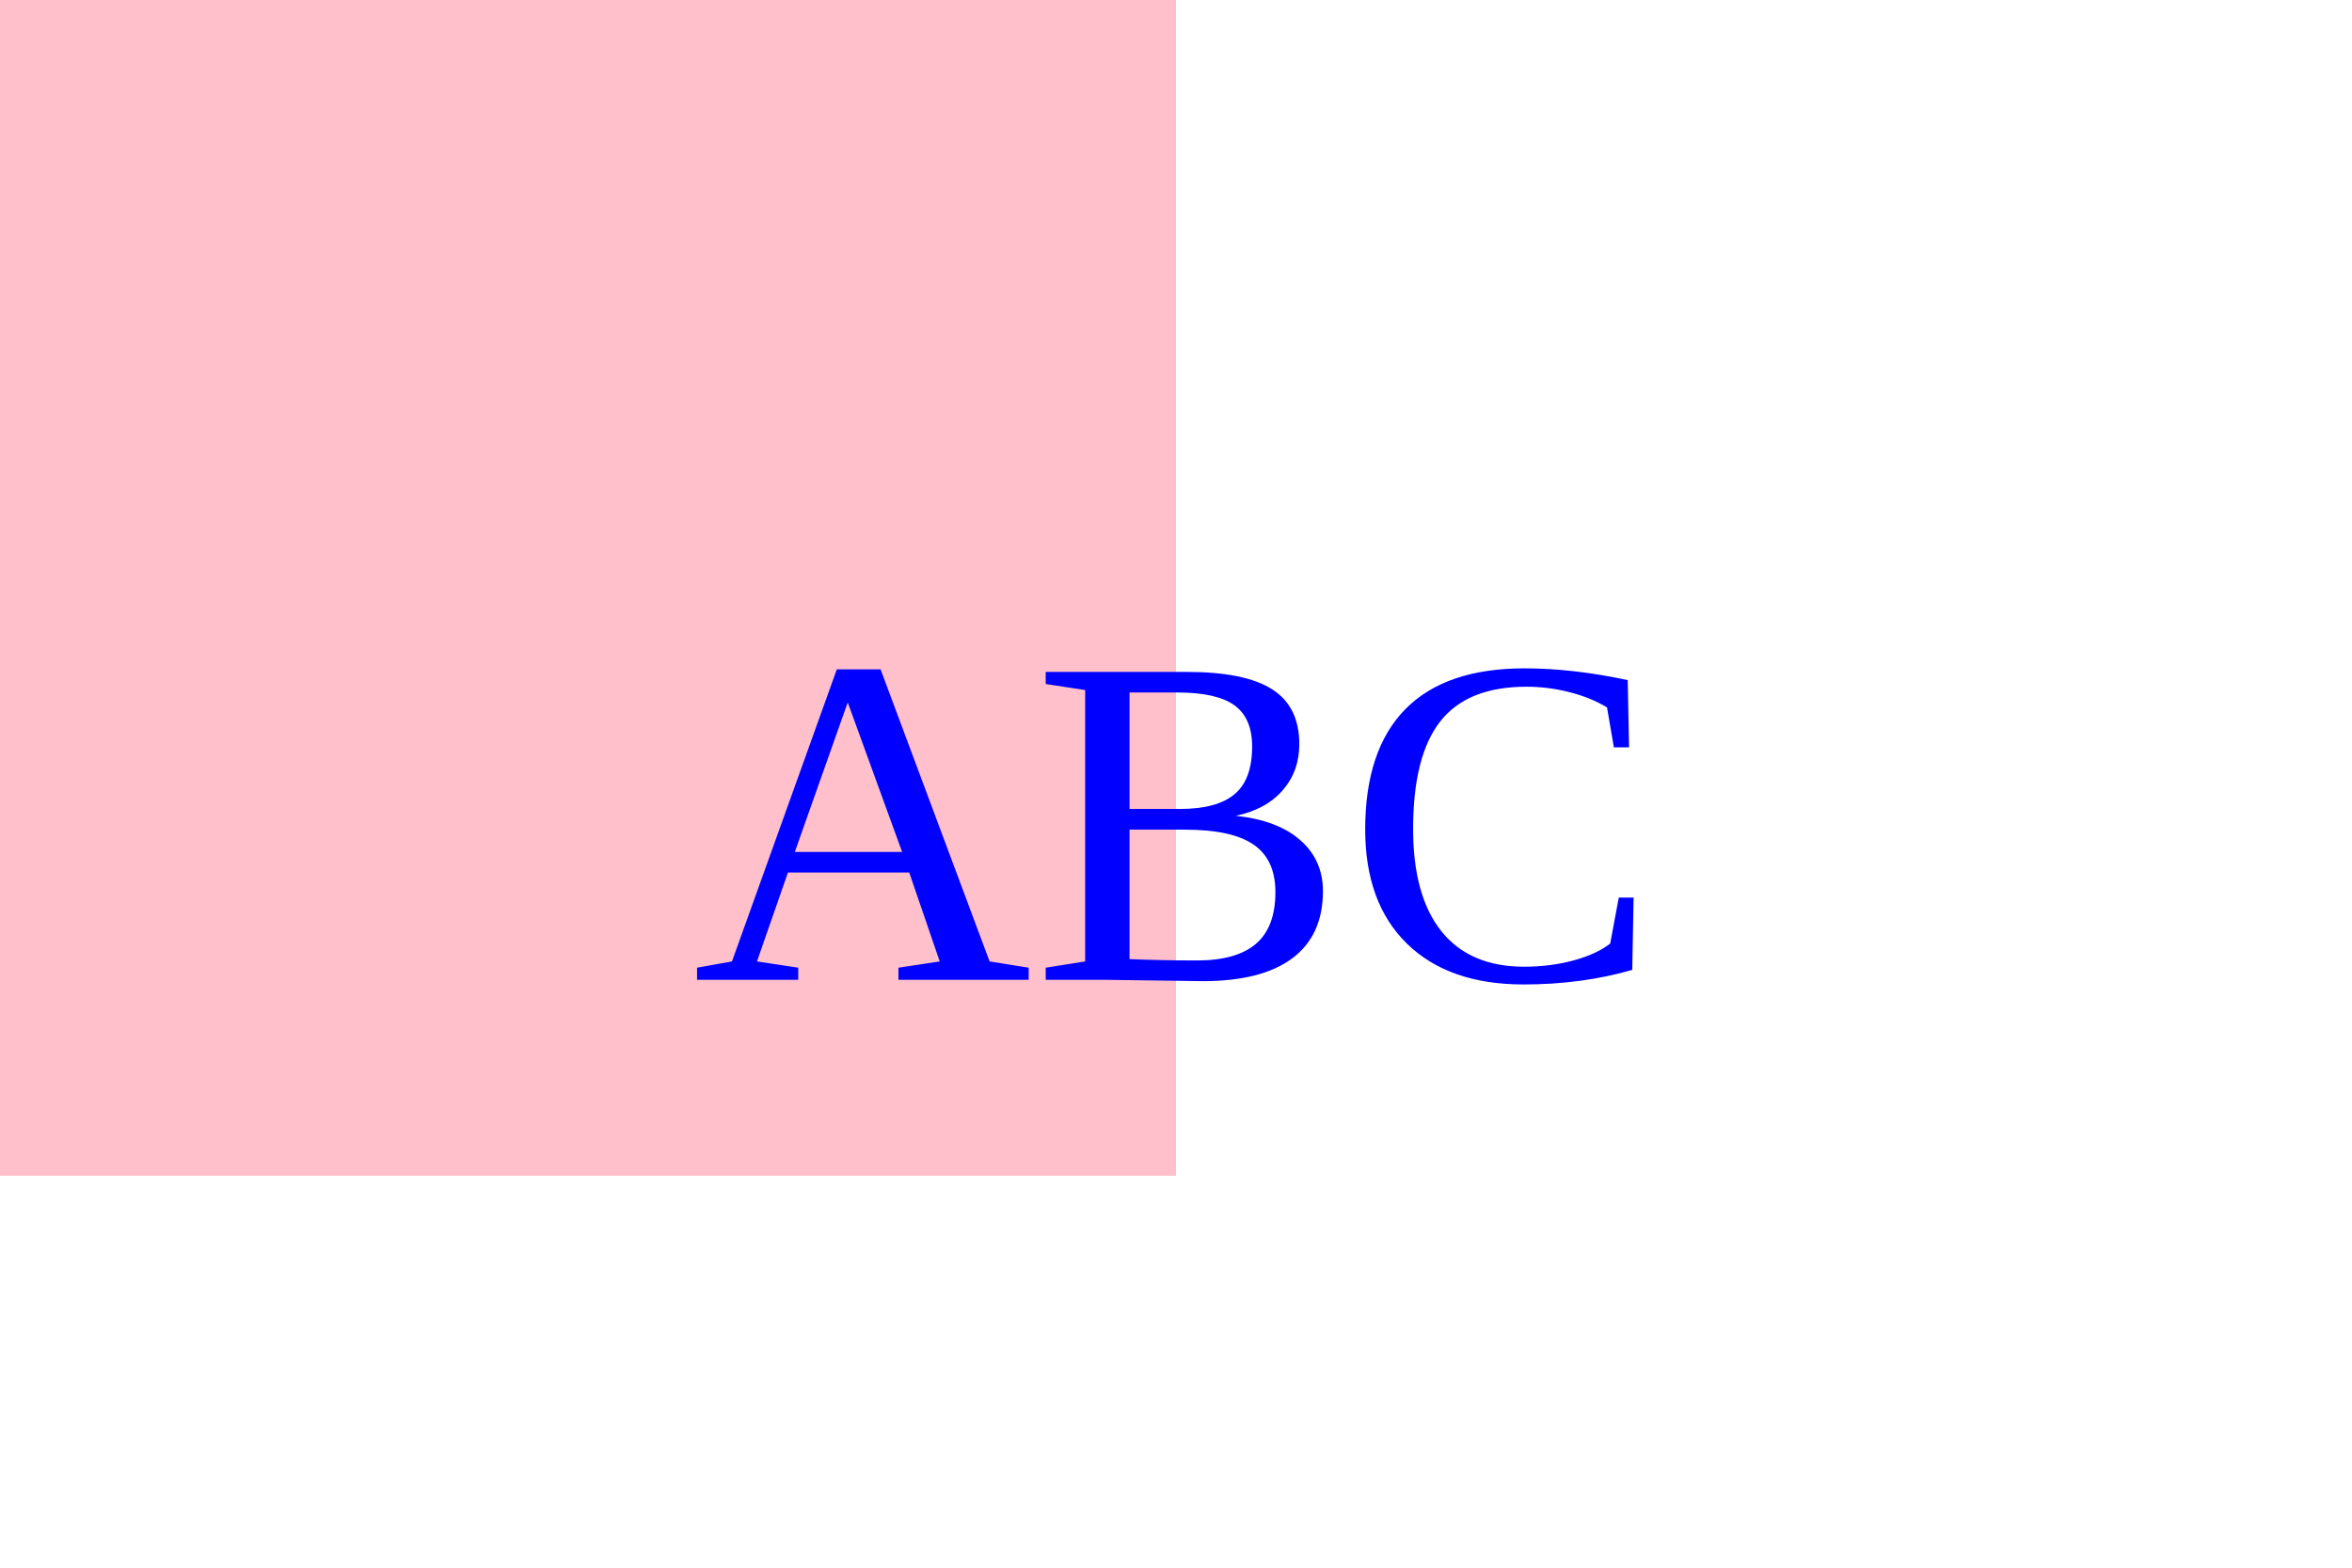
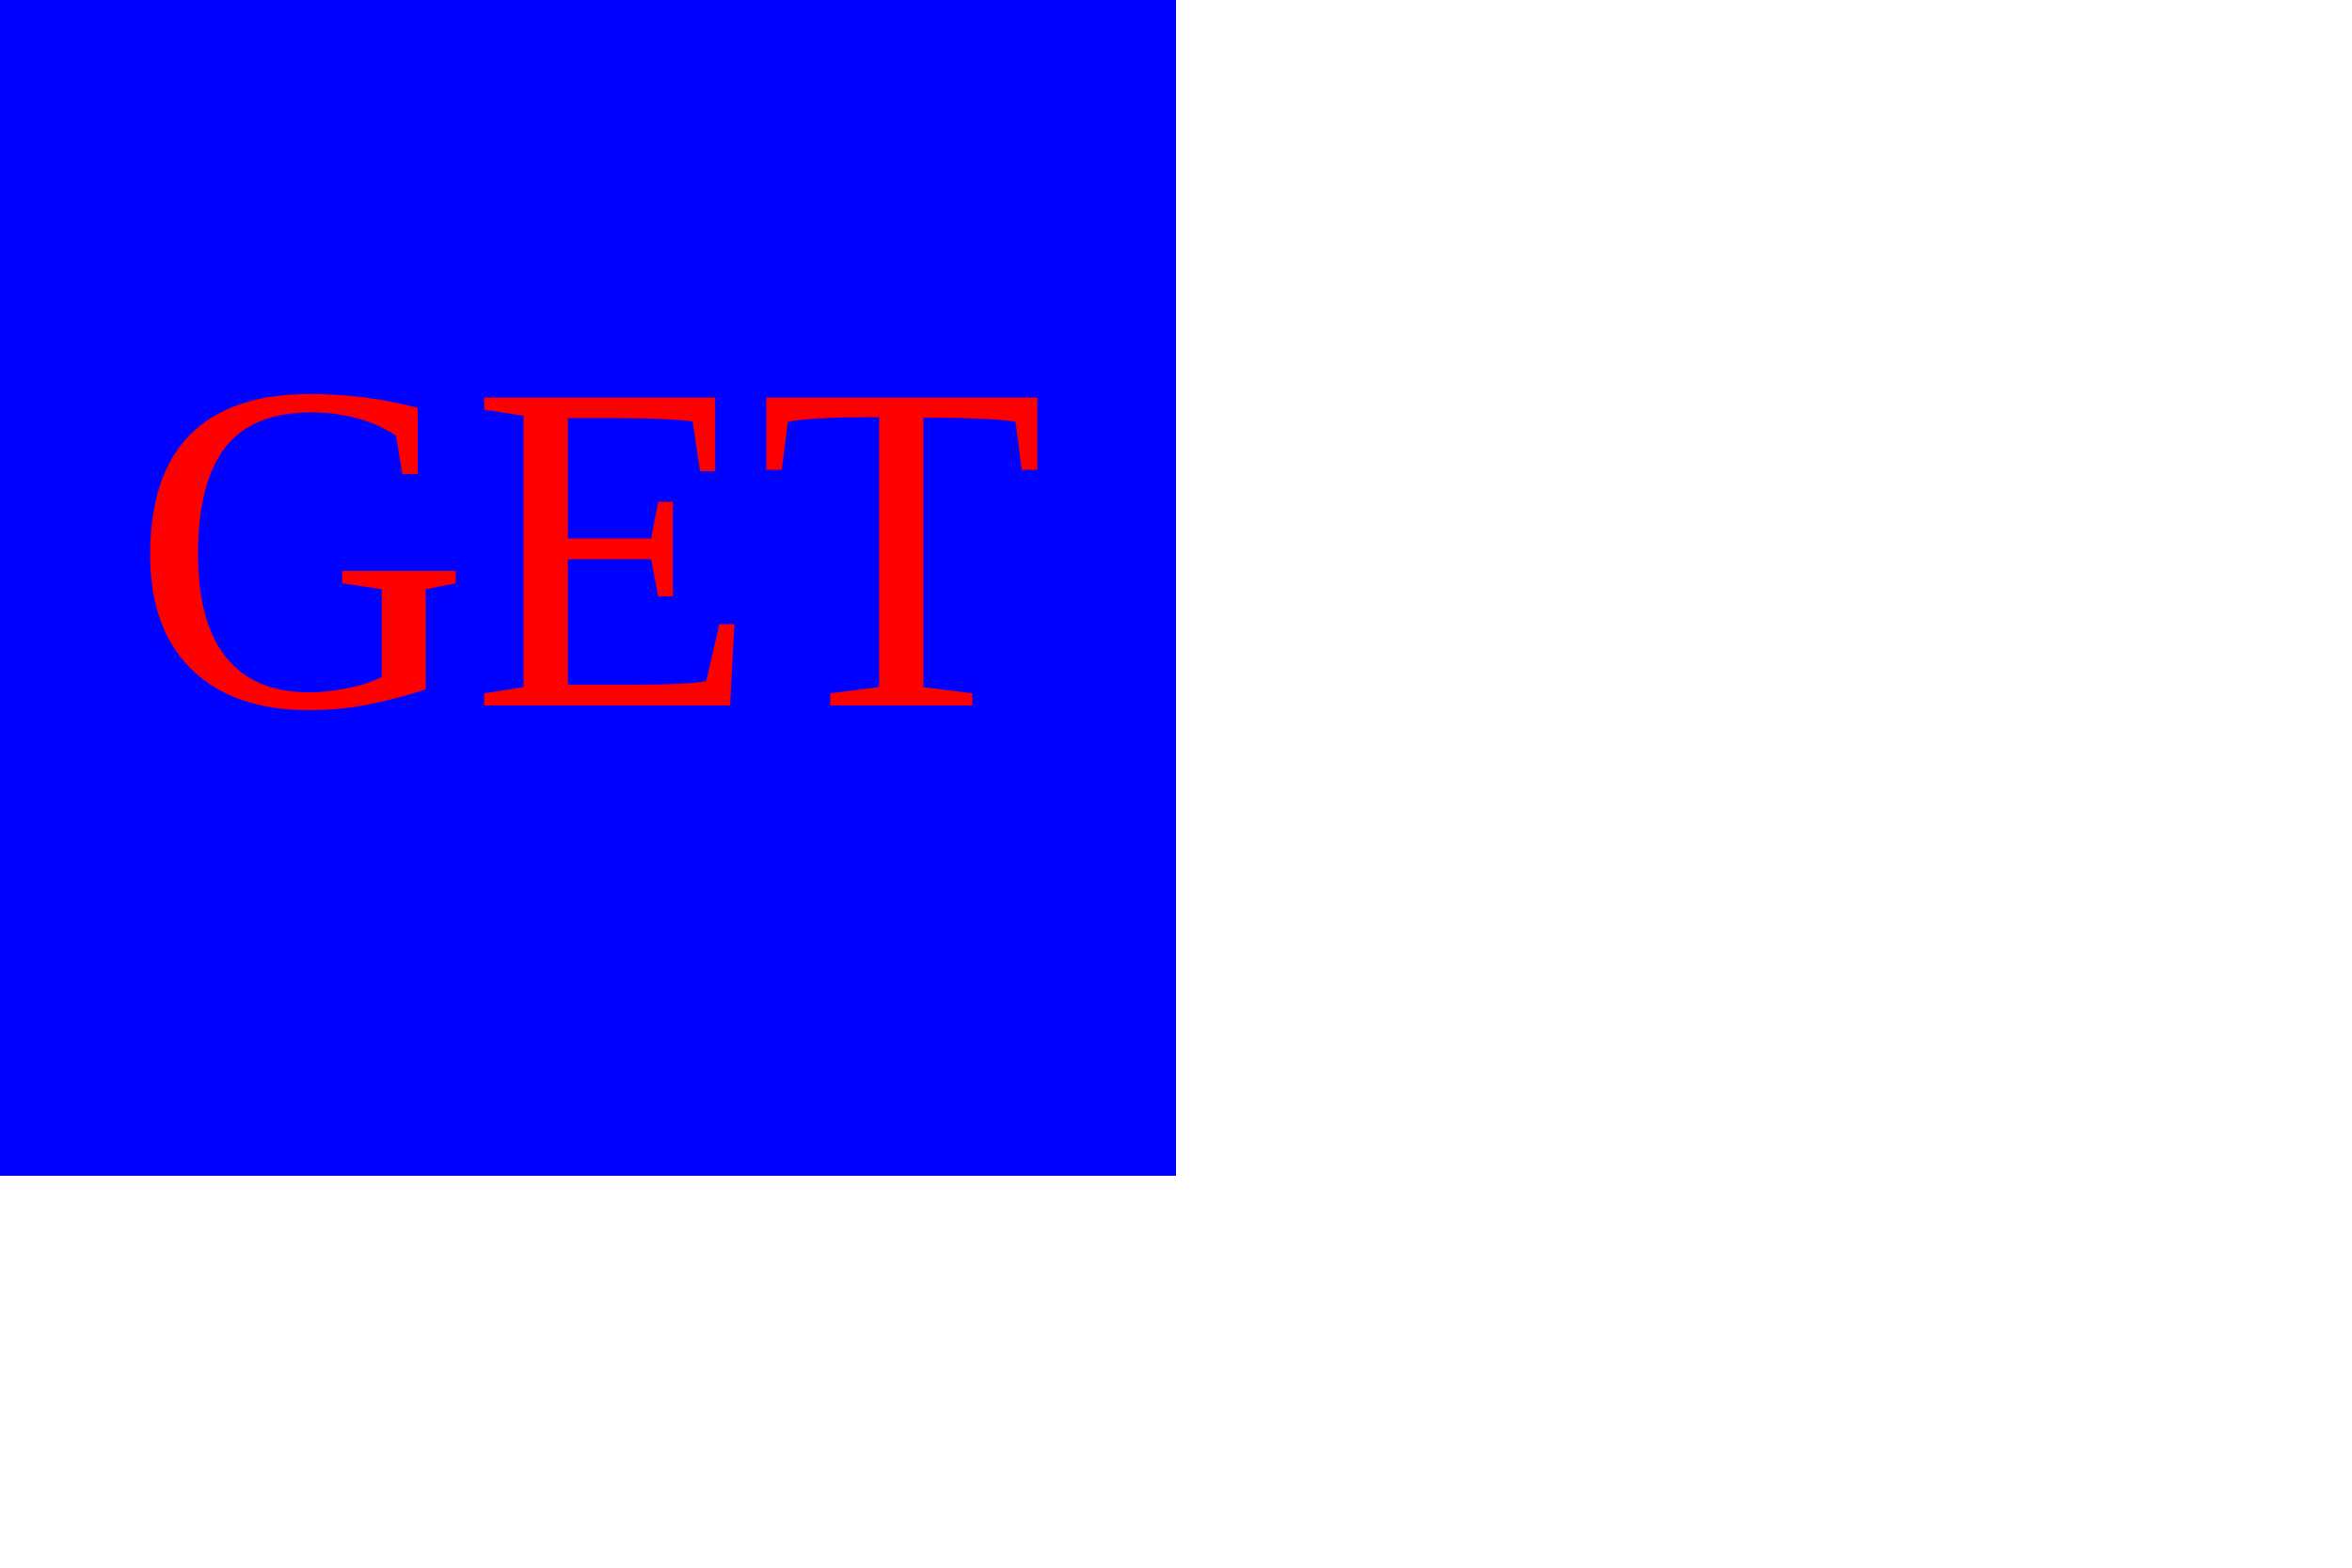
<svg version="1.1" width="300" height="200">
-   <rect width="150" height="150" fill="Pink" />
-   <text x="150" y="125" font-size="60" text-anchor="middle" fill="blue">ABC</text>
+   <rect width="150" height="150" fill="Blue" />
+   <text x="75" y="90" font-size="60" text-anchor="middle" fill="Red">GET</text>
</svg>
